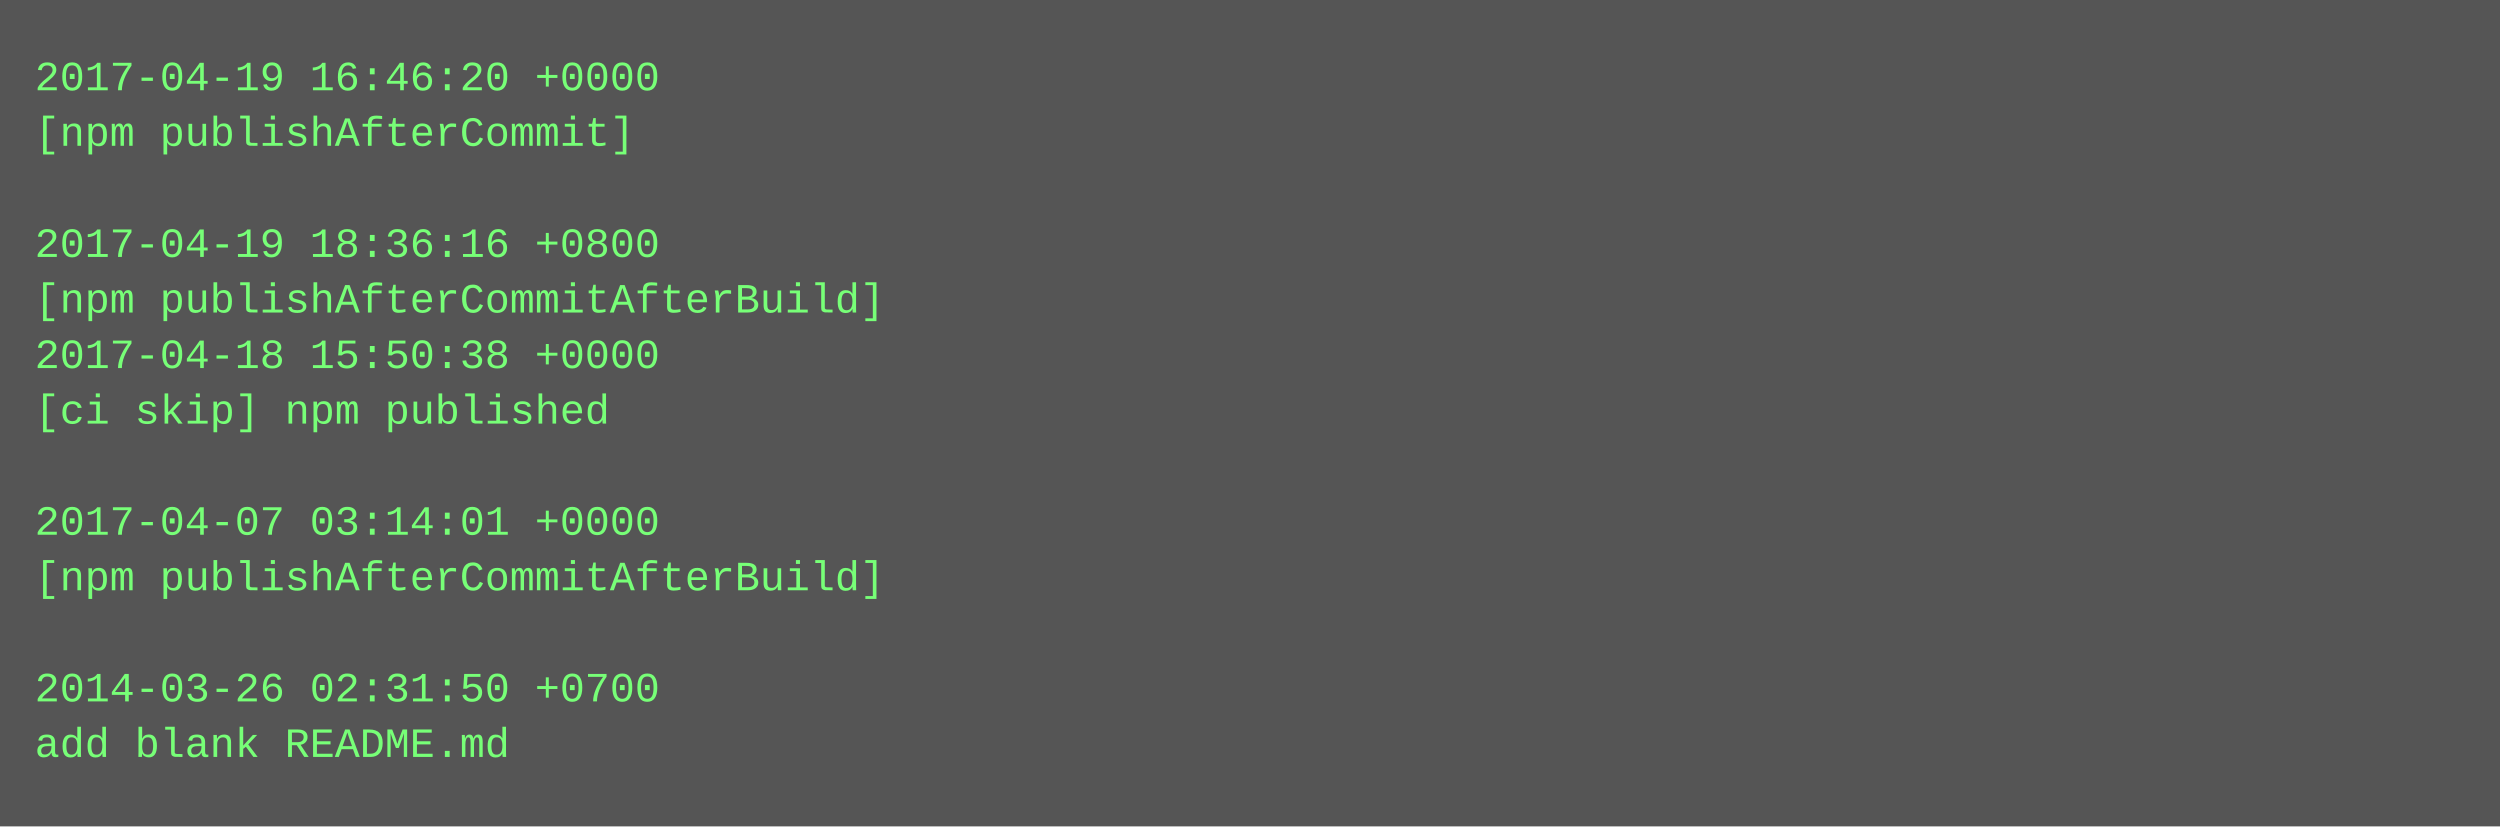
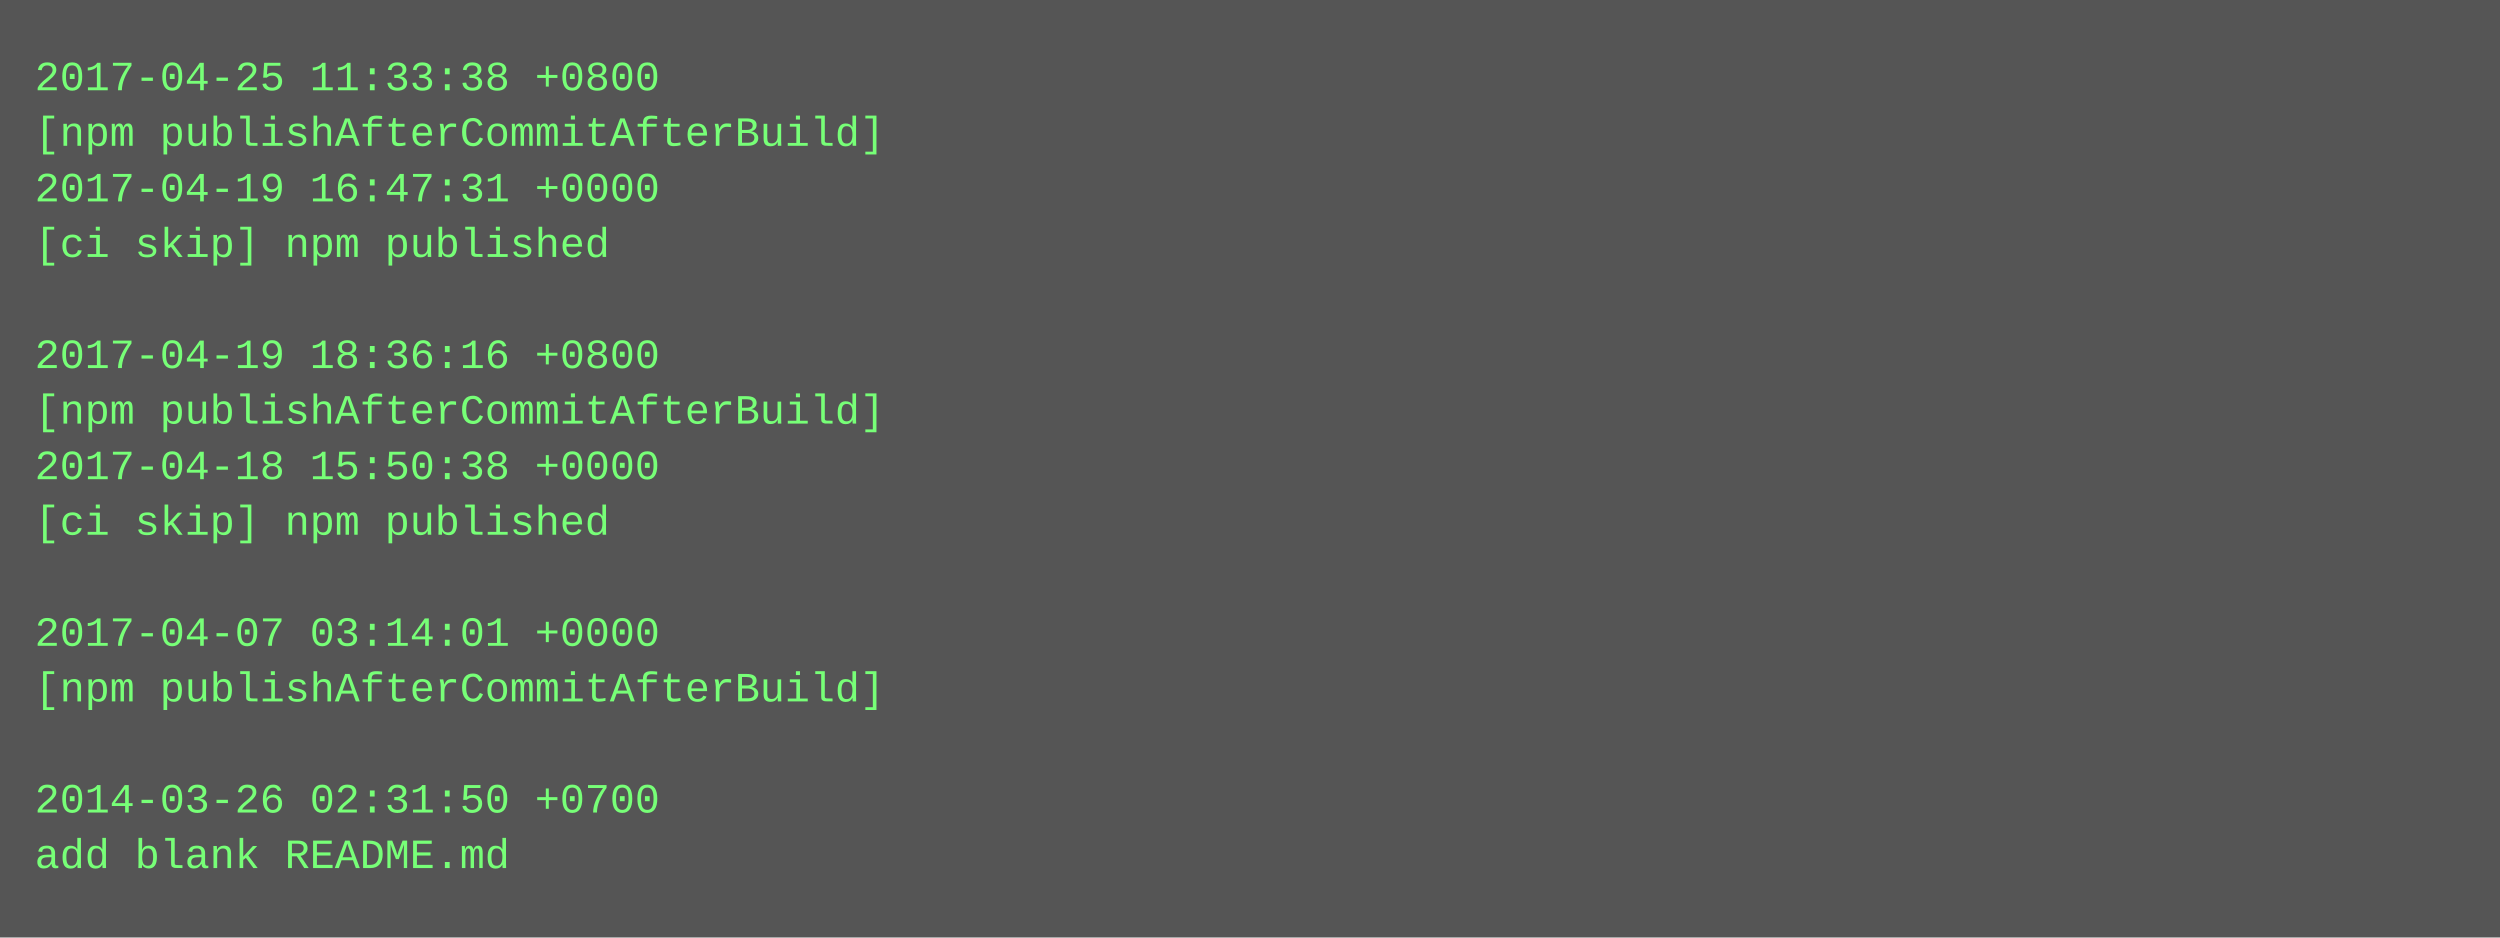
- <svg xmlns="http://www.w3.org/2000/svg" height="238" width="720">
-   <rect height="238" fill="#555" width="720" />
+ <svg xmlns="http://www.w3.org/2000/svg" height="270" width="720">
+   <rect height="270" fill="#555" width="720" />
  <text fill="#7f7" font-family="Courier New" font-size="12" xml:space="preserve">
-     <tspan x="10" y="26">2017-04-19 16:46:20 +0000</tspan>
-     <tspan x="10" y="42">[npm publishAfterCommit]</tspan>
-     <tspan x="10" y="58" />
-     <tspan x="10" y="74">2017-04-19 18:36:16 +0800</tspan>
-     <tspan x="10" y="90">[npm publishAfterCommitAfterBuild]</tspan>
-     <tspan x="10" y="106">2017-04-18 15:50:38 +0000</tspan>
-     <tspan x="10" y="122">[ci skip] npm published</tspan>
-     <tspan x="10" y="138" />
-     <tspan x="10" y="154">2017-04-07 03:14:01 +0000</tspan>
-     <tspan x="10" y="170">[npm publishAfterCommitAfterBuild]</tspan>
-     <tspan x="10" y="186" />
-     <tspan x="10" y="202">2014-03-26 02:31:50 +0700</tspan>
-     <tspan x="10" y="218">add blank README.md</tspan>
+     <tspan x="10" y="26">2017-04-25 11:33:38 +0800</tspan>
+     <tspan x="10" y="42">[npm publishAfterCommitAfterBuild]</tspan>
+     <tspan x="10" y="58">2017-04-19 16:47:31 +0000</tspan>
+     <tspan x="10" y="74">[ci skip] npm published</tspan>
+     <tspan x="10" y="90" />
+     <tspan x="10" y="106">2017-04-19 18:36:16 +0800</tspan>
+     <tspan x="10" y="122">[npm publishAfterCommitAfterBuild]</tspan>
+     <tspan x="10" y="138">2017-04-18 15:50:38 +0000</tspan>
+     <tspan x="10" y="154">[ci skip] npm published</tspan>
+     <tspan x="10" y="170" />
+     <tspan x="10" y="186">2017-04-07 03:14:01 +0000</tspan>
+     <tspan x="10" y="202">[npm publishAfterCommitAfterBuild]</tspan>
+     <tspan x="10" y="218" />
+     <tspan x="10" y="234">2014-03-26 02:31:50 +0700</tspan>
+     <tspan x="10" y="250">add blank README.md</tspan>
  </text>
</svg>
